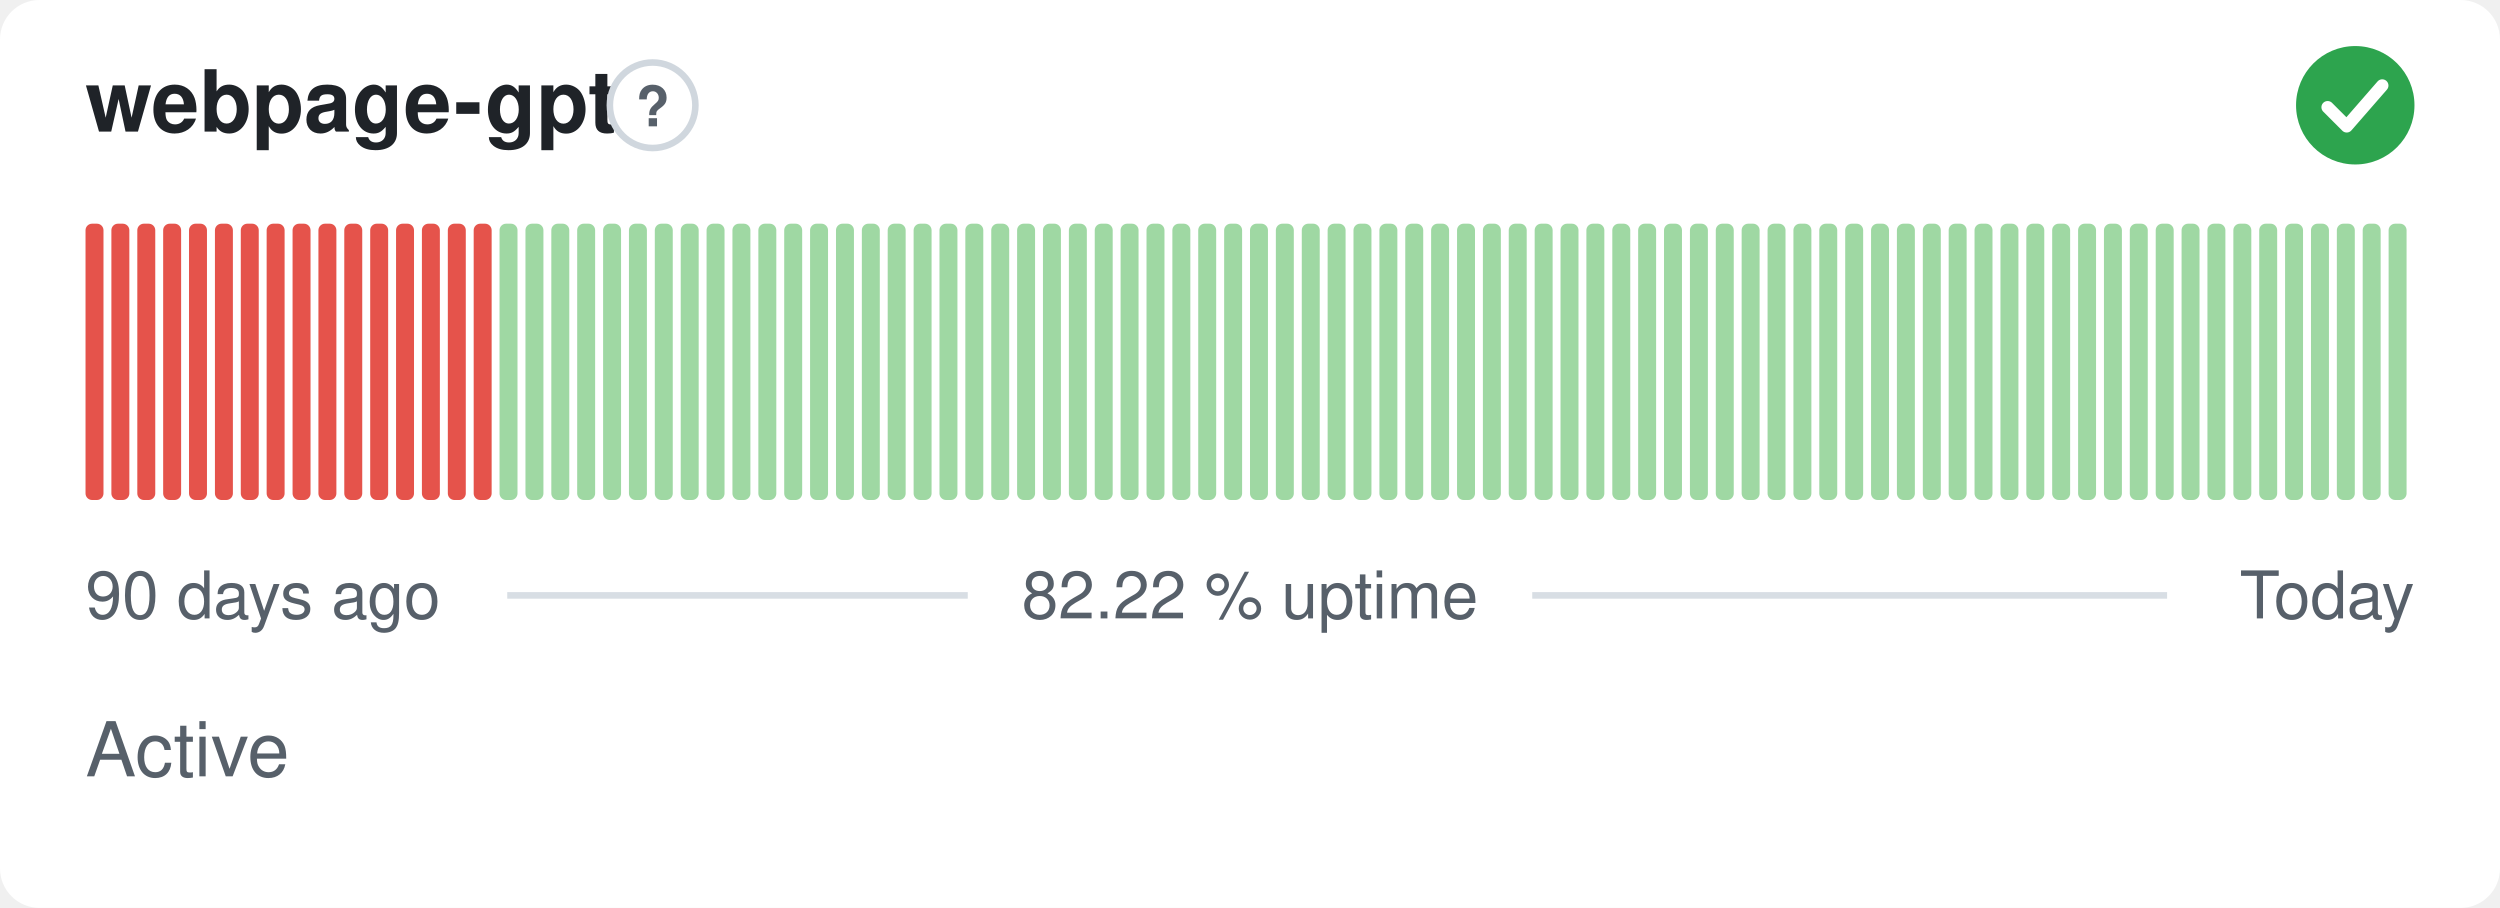
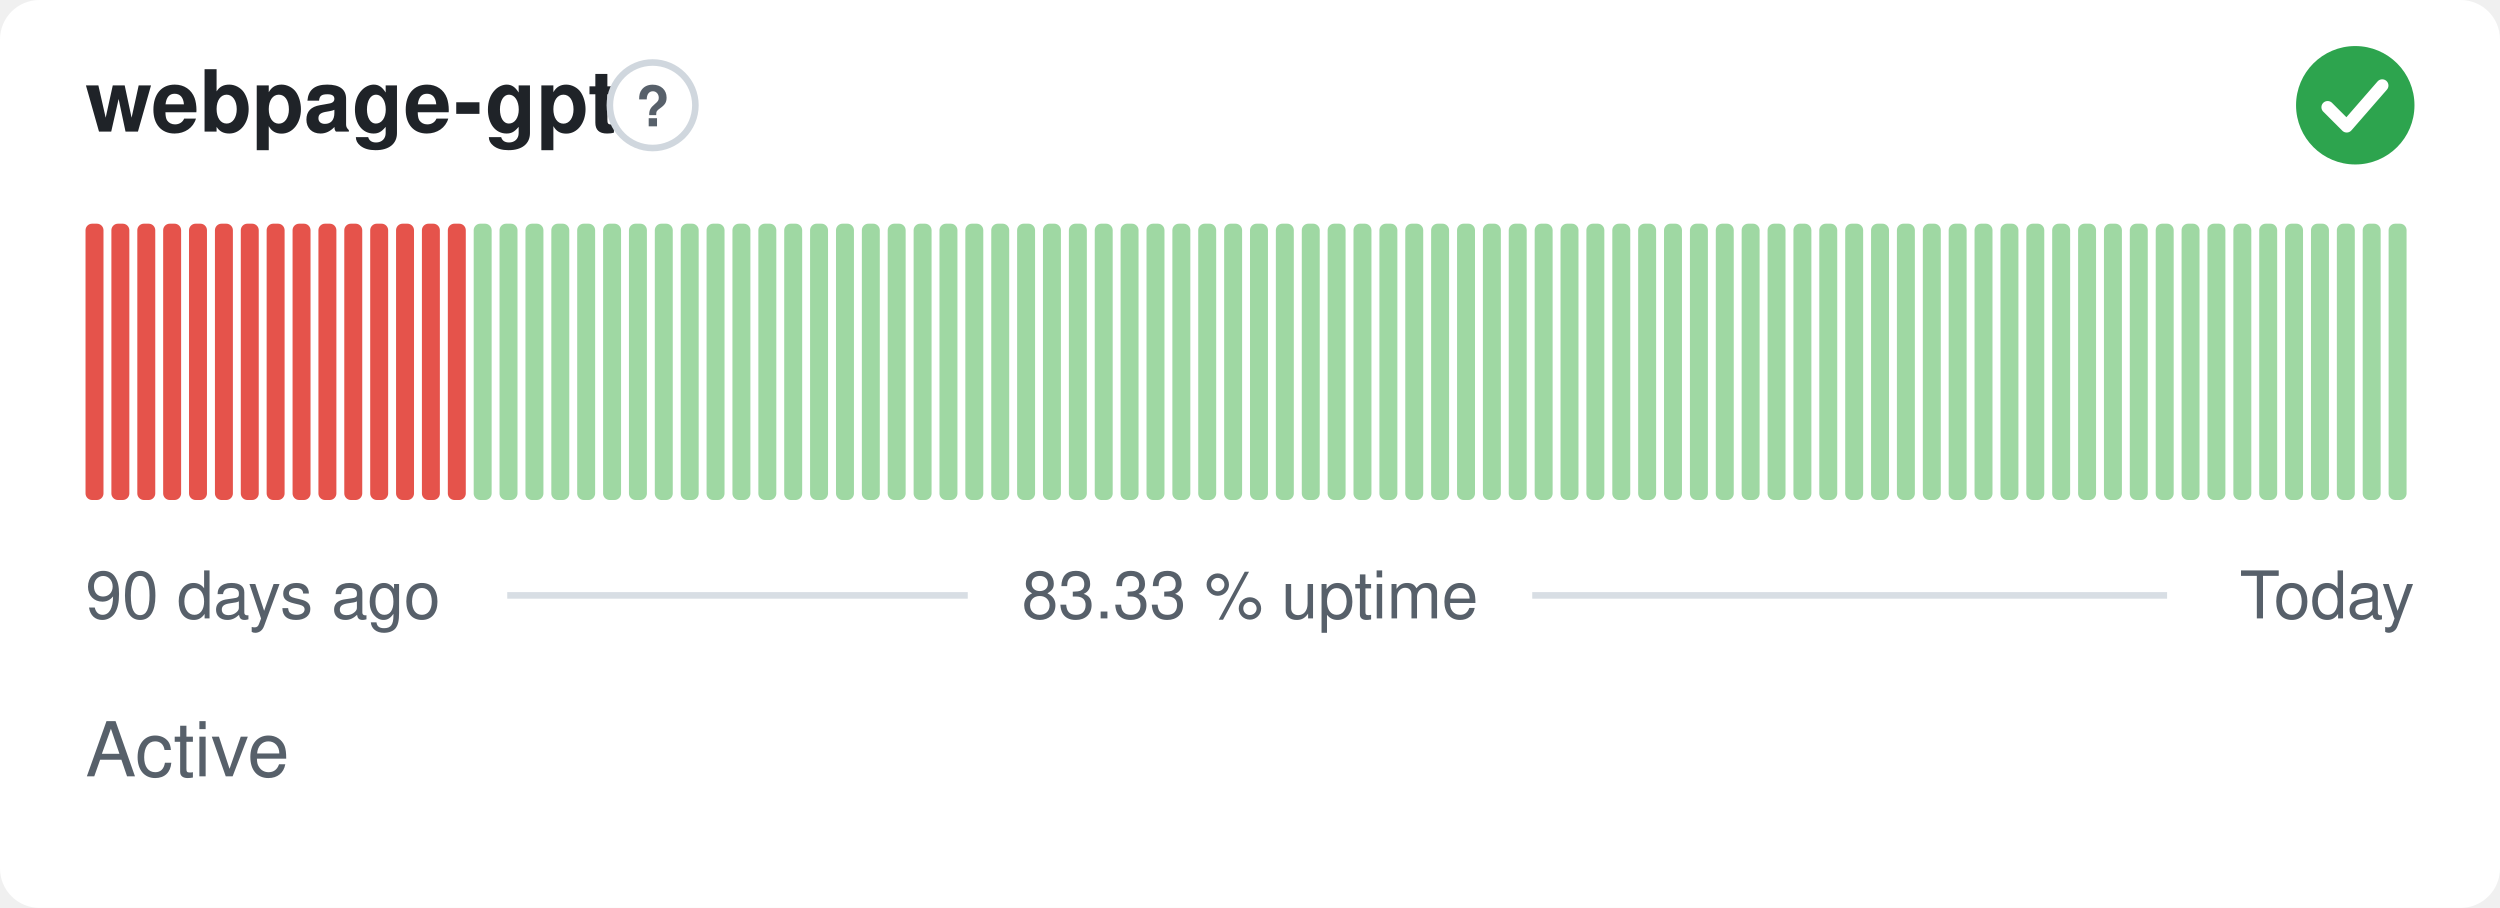
- <svg xmlns="http://www.w3.org/2000/svg" width="380" height="138" viewBox="0 0 380 138" role="img" aria-label="webpage-gpt: Active, 82.22 % uptime over the last 90 days" font-family="-apple-system,BlinkMacSystemFont,'Segoe UI',Helvetica,Arial,sans-serif">
+ <svg xmlns="http://www.w3.org/2000/svg" width="380" height="138" viewBox="0 0 380 138" role="img" aria-label="webpage-gpt: Active, 83.33 % uptime over the last 90 days" font-family="-apple-system,BlinkMacSystemFont,'Segoe UI',Helvetica,Arial,sans-serif">
  <style>
    @media (prefers-color-scheme: dark) {
      .bg { fill: #0d1117 }
      .title { fill: #e6edf3 }
      .muted { fill: #8b949e }
      .hint { stroke: #30363d }
      .rule { stroke: #30363d }
      .nodata { fill: #21262d }
    }
  </style>
  <rect class="bg" width="380" height="138" rx="6" fill="#ffffff" />
  <text class="title" x="13" y="20" font-size="13" font-weight="600" fill="#1f2328">webpage-gpt</text>
  <circle class="hint" cx="99.2" cy="16" r="6.5" fill="none" stroke="#d0d7de" stroke-width="1" />
  <text class="muted" x="99.2" y="19.2" text-anchor="middle" font-size="8.5" font-weight="700" fill="#57606a">?</text>
  <circle cx="358" cy="16" r="9" fill="#2da44e" />
  <path d="M353.80 16.30l2.90 2.90 5.40 -6.20" fill="none" stroke="#fff" stroke-width="1.89" stroke-linecap="round" stroke-linejoin="round" />
  <rect x="13.00" y="34.00" width="2.73" height="42.00" rx="1" fill="#e5534b" />
  <rect x="16.93" y="34.00" width="2.73" height="42.00" rx="1" fill="#e5534b" />
  <rect x="20.87" y="34.00" width="2.73" height="42.00" rx="1" fill="#e5534b" />
  <rect x="24.80" y="34.00" width="2.73" height="42.00" rx="1" fill="#e5534b" />
  <rect x="28.73" y="34.00" width="2.73" height="42.00" rx="1" fill="#e5534b" />
  <rect x="32.67" y="34.00" width="2.73" height="42.00" rx="1" fill="#e5534b" />
  <rect x="36.60" y="34.00" width="2.73" height="42.00" rx="1" fill="#e5534b" />
  <rect x="40.53" y="34.00" width="2.73" height="42.00" rx="1" fill="#e5534b" />
  <rect x="44.47" y="34.00" width="2.73" height="42.00" rx="1" fill="#e5534b" />
  <rect x="48.40" y="34.00" width="2.73" height="42.00" rx="1" fill="#e5534b" />
  <rect x="52.33" y="34.00" width="2.73" height="42.00" rx="1" fill="#e5534b" />
  <rect x="56.27" y="34.00" width="2.73" height="42.00" rx="1" fill="#e5534b" />
  <rect x="60.20" y="34.00" width="2.73" height="42.00" rx="1" fill="#e5534b" />
  <rect x="64.13" y="34.00" width="2.73" height="42.00" rx="1" fill="#e5534b" />
  <rect x="68.07" y="34.00" width="2.73" height="42.00" rx="1" fill="#e5534b" />
-   <rect x="72.00" y="34.00" width="2.73" height="42.00" rx="1" fill="#e5534b" />
+   <rect x="72.00" y="34.00" width="2.73" height="42.00" rx="1" fill="#9fd8a3" />
  <rect x="75.93" y="34.00" width="2.73" height="42.00" rx="1" fill="#9fd8a3" />
  <rect x="79.87" y="34.00" width="2.73" height="42.00" rx="1" fill="#9fd8a3" />
  <rect x="83.80" y="34.00" width="2.73" height="42.00" rx="1" fill="#9fd8a3" />
  <rect x="87.73" y="34.00" width="2.73" height="42.00" rx="1" fill="#9fd8a3" />
  <rect x="91.67" y="34.00" width="2.73" height="42.00" rx="1" fill="#9fd8a3" />
  <rect x="95.60" y="34.00" width="2.73" height="42.00" rx="1" fill="#9fd8a3" />
  <rect x="99.53" y="34.00" width="2.73" height="42.00" rx="1" fill="#9fd8a3" />
  <rect x="103.47" y="34.00" width="2.73" height="42.00" rx="1" fill="#9fd8a3" />
  <rect x="107.40" y="34.00" width="2.73" height="42.00" rx="1" fill="#9fd8a3" />
  <rect x="111.33" y="34.00" width="2.73" height="42.00" rx="1" fill="#9fd8a3" />
  <rect x="115.27" y="34.00" width="2.73" height="42.00" rx="1" fill="#9fd8a3" />
  <rect x="119.20" y="34.00" width="2.73" height="42.00" rx="1" fill="#9fd8a3" />
  <rect x="123.13" y="34.00" width="2.73" height="42.00" rx="1" fill="#9fd8a3" />
  <rect x="127.07" y="34.00" width="2.73" height="42.00" rx="1" fill="#9fd8a3" />
  <rect x="131.00" y="34.00" width="2.73" height="42.00" rx="1" fill="#9fd8a3" />
  <rect x="134.93" y="34.00" width="2.73" height="42.00" rx="1" fill="#9fd8a3" />
  <rect x="138.87" y="34.00" width="2.73" height="42.00" rx="1" fill="#9fd8a3" />
  <rect x="142.80" y="34.00" width="2.73" height="42.00" rx="1" fill="#9fd8a3" />
  <rect x="146.73" y="34.00" width="2.73" height="42.00" rx="1" fill="#9fd8a3" />
  <rect x="150.67" y="34.00" width="2.73" height="42.00" rx="1" fill="#9fd8a3" />
  <rect x="154.60" y="34.00" width="2.73" height="42.00" rx="1" fill="#9fd8a3" />
  <rect x="158.53" y="34.00" width="2.73" height="42.00" rx="1" fill="#9fd8a3" />
  <rect x="162.47" y="34.00" width="2.73" height="42.00" rx="1" fill="#9fd8a3" />
  <rect x="166.40" y="34.00" width="2.73" height="42.00" rx="1" fill="#9fd8a3" />
  <rect x="170.33" y="34.00" width="2.73" height="42.00" rx="1" fill="#9fd8a3" />
  <rect x="174.27" y="34.00" width="2.73" height="42.00" rx="1" fill="#9fd8a3" />
  <rect x="178.20" y="34.00" width="2.73" height="42.00" rx="1" fill="#9fd8a3" />
  <rect x="182.13" y="34.00" width="2.73" height="42.00" rx="1" fill="#9fd8a3" />
  <rect x="186.07" y="34.00" width="2.73" height="42.00" rx="1" fill="#9fd8a3" />
  <rect x="190.00" y="34.00" width="2.73" height="42.00" rx="1" fill="#9fd8a3" />
  <rect x="193.93" y="34.00" width="2.73" height="42.00" rx="1" fill="#9fd8a3" />
  <rect x="197.87" y="34.00" width="2.73" height="42.00" rx="1" fill="#9fd8a3" />
  <rect x="201.80" y="34.00" width="2.73" height="42.00" rx="1" fill="#9fd8a3" />
  <rect x="205.73" y="34.00" width="2.73" height="42.00" rx="1" fill="#9fd8a3" />
  <rect x="209.67" y="34.00" width="2.73" height="42.00" rx="1" fill="#9fd8a3" />
  <rect x="213.60" y="34.00" width="2.73" height="42.00" rx="1" fill="#9fd8a3" />
  <rect x="217.53" y="34.00" width="2.73" height="42.00" rx="1" fill="#9fd8a3" />
  <rect x="221.47" y="34.00" width="2.73" height="42.00" rx="1" fill="#9fd8a3" />
  <rect x="225.40" y="34.00" width="2.73" height="42.00" rx="1" fill="#9fd8a3" />
  <rect x="229.33" y="34.00" width="2.73" height="42.00" rx="1" fill="#9fd8a3" />
  <rect x="233.27" y="34.00" width="2.73" height="42.00" rx="1" fill="#9fd8a3" />
  <rect x="237.20" y="34.00" width="2.73" height="42.00" rx="1" fill="#9fd8a3" />
  <rect x="241.13" y="34.00" width="2.73" height="42.00" rx="1" fill="#9fd8a3" />
  <rect x="245.07" y="34.00" width="2.73" height="42.00" rx="1" fill="#9fd8a3" />
  <rect x="249.00" y="34.00" width="2.73" height="42.00" rx="1" fill="#9fd8a3" />
  <rect x="252.93" y="34.00" width="2.73" height="42.00" rx="1" fill="#9fd8a3" />
  <rect x="256.87" y="34.00" width="2.73" height="42.00" rx="1" fill="#9fd8a3" />
  <rect x="260.80" y="34.00" width="2.73" height="42.00" rx="1" fill="#9fd8a3" />
  <rect x="264.73" y="34.00" width="2.73" height="42.00" rx="1" fill="#9fd8a3" />
  <rect x="268.67" y="34.00" width="2.73" height="42.00" rx="1" fill="#9fd8a3" />
  <rect x="272.60" y="34.00" width="2.73" height="42.00" rx="1" fill="#9fd8a3" />
  <rect x="276.53" y="34.00" width="2.73" height="42.00" rx="1" fill="#9fd8a3" />
  <rect x="280.47" y="34.00" width="2.73" height="42.00" rx="1" fill="#9fd8a3" />
  <rect x="284.40" y="34.00" width="2.73" height="42.00" rx="1" fill="#9fd8a3" />
  <rect x="288.33" y="34.00" width="2.73" height="42.00" rx="1" fill="#9fd8a3" />
  <rect x="292.27" y="34.00" width="2.73" height="42.00" rx="1" fill="#9fd8a3" />
  <rect x="296.20" y="34.00" width="2.73" height="42.00" rx="1" fill="#9fd8a3" />
  <rect x="300.13" y="34.00" width="2.73" height="42.00" rx="1" fill="#9fd8a3" />
  <rect x="304.07" y="34.00" width="2.73" height="42.00" rx="1" fill="#9fd8a3" />
  <rect x="308.00" y="34.00" width="2.73" height="42.00" rx="1" fill="#9fd8a3" />
  <rect x="311.93" y="34.00" width="2.73" height="42.00" rx="1" fill="#9fd8a3" />
  <rect x="315.87" y="34.00" width="2.73" height="42.00" rx="1" fill="#9fd8a3" />
  <rect x="319.80" y="34.00" width="2.73" height="42.00" rx="1" fill="#9fd8a3" />
  <rect x="323.73" y="34.00" width="2.73" height="42.00" rx="1" fill="#9fd8a3" />
  <rect x="327.67" y="34.00" width="2.73" height="42.00" rx="1" fill="#9fd8a3" />
  <rect x="331.60" y="34.00" width="2.73" height="42.00" rx="1" fill="#9fd8a3" />
  <rect x="335.53" y="34.00" width="2.73" height="42.00" rx="1" fill="#9fd8a3" />
  <rect x="339.47" y="34.00" width="2.73" height="42.00" rx="1" fill="#9fd8a3" />
  <rect x="343.40" y="34.00" width="2.73" height="42.00" rx="1" fill="#9fd8a3" />
  <rect x="347.33" y="34.00" width="2.73" height="42.00" rx="1" fill="#9fd8a3" />
  <rect x="351.27" y="34.00" width="2.73" height="42.00" rx="1" fill="#9fd8a3" />
  <rect x="355.20" y="34.00" width="2.73" height="42.00" rx="1" fill="#9fd8a3" />
  <rect x="359.13" y="34.00" width="2.73" height="42.00" rx="1" fill="#9fd8a3" />
  <rect x="363.07" y="34.00" width="2.73" height="42.00" rx="1" fill="#9fd8a3" />
  <text class="muted" x="13" y="94" font-size="10" fill="#57606a">90 days ago</text>
-   <text class="muted" x="190" y="94" text-anchor="middle" font-size="10" fill="#57606a">82.22 % uptime</text>
+   <text class="muted" x="190" y="94" text-anchor="middle" font-size="10" fill="#57606a">83.33 % uptime</text>
  <text class="muted" x="367" y="94" text-anchor="end" font-size="10" fill="#57606a">Today</text>
  <line class="rule" x1="77.1" y1="90.5" x2="147.1" y2="90.5" stroke="#d8dee4" stroke-width="1" />
  <line class="rule" x1="232.9" y1="90.5" x2="329.4" y2="90.5" stroke="#d8dee4" stroke-width="1" />
  <text class="muted" x="13" y="118" font-size="11.5" fill="#57606a">Active</text>
</svg>
